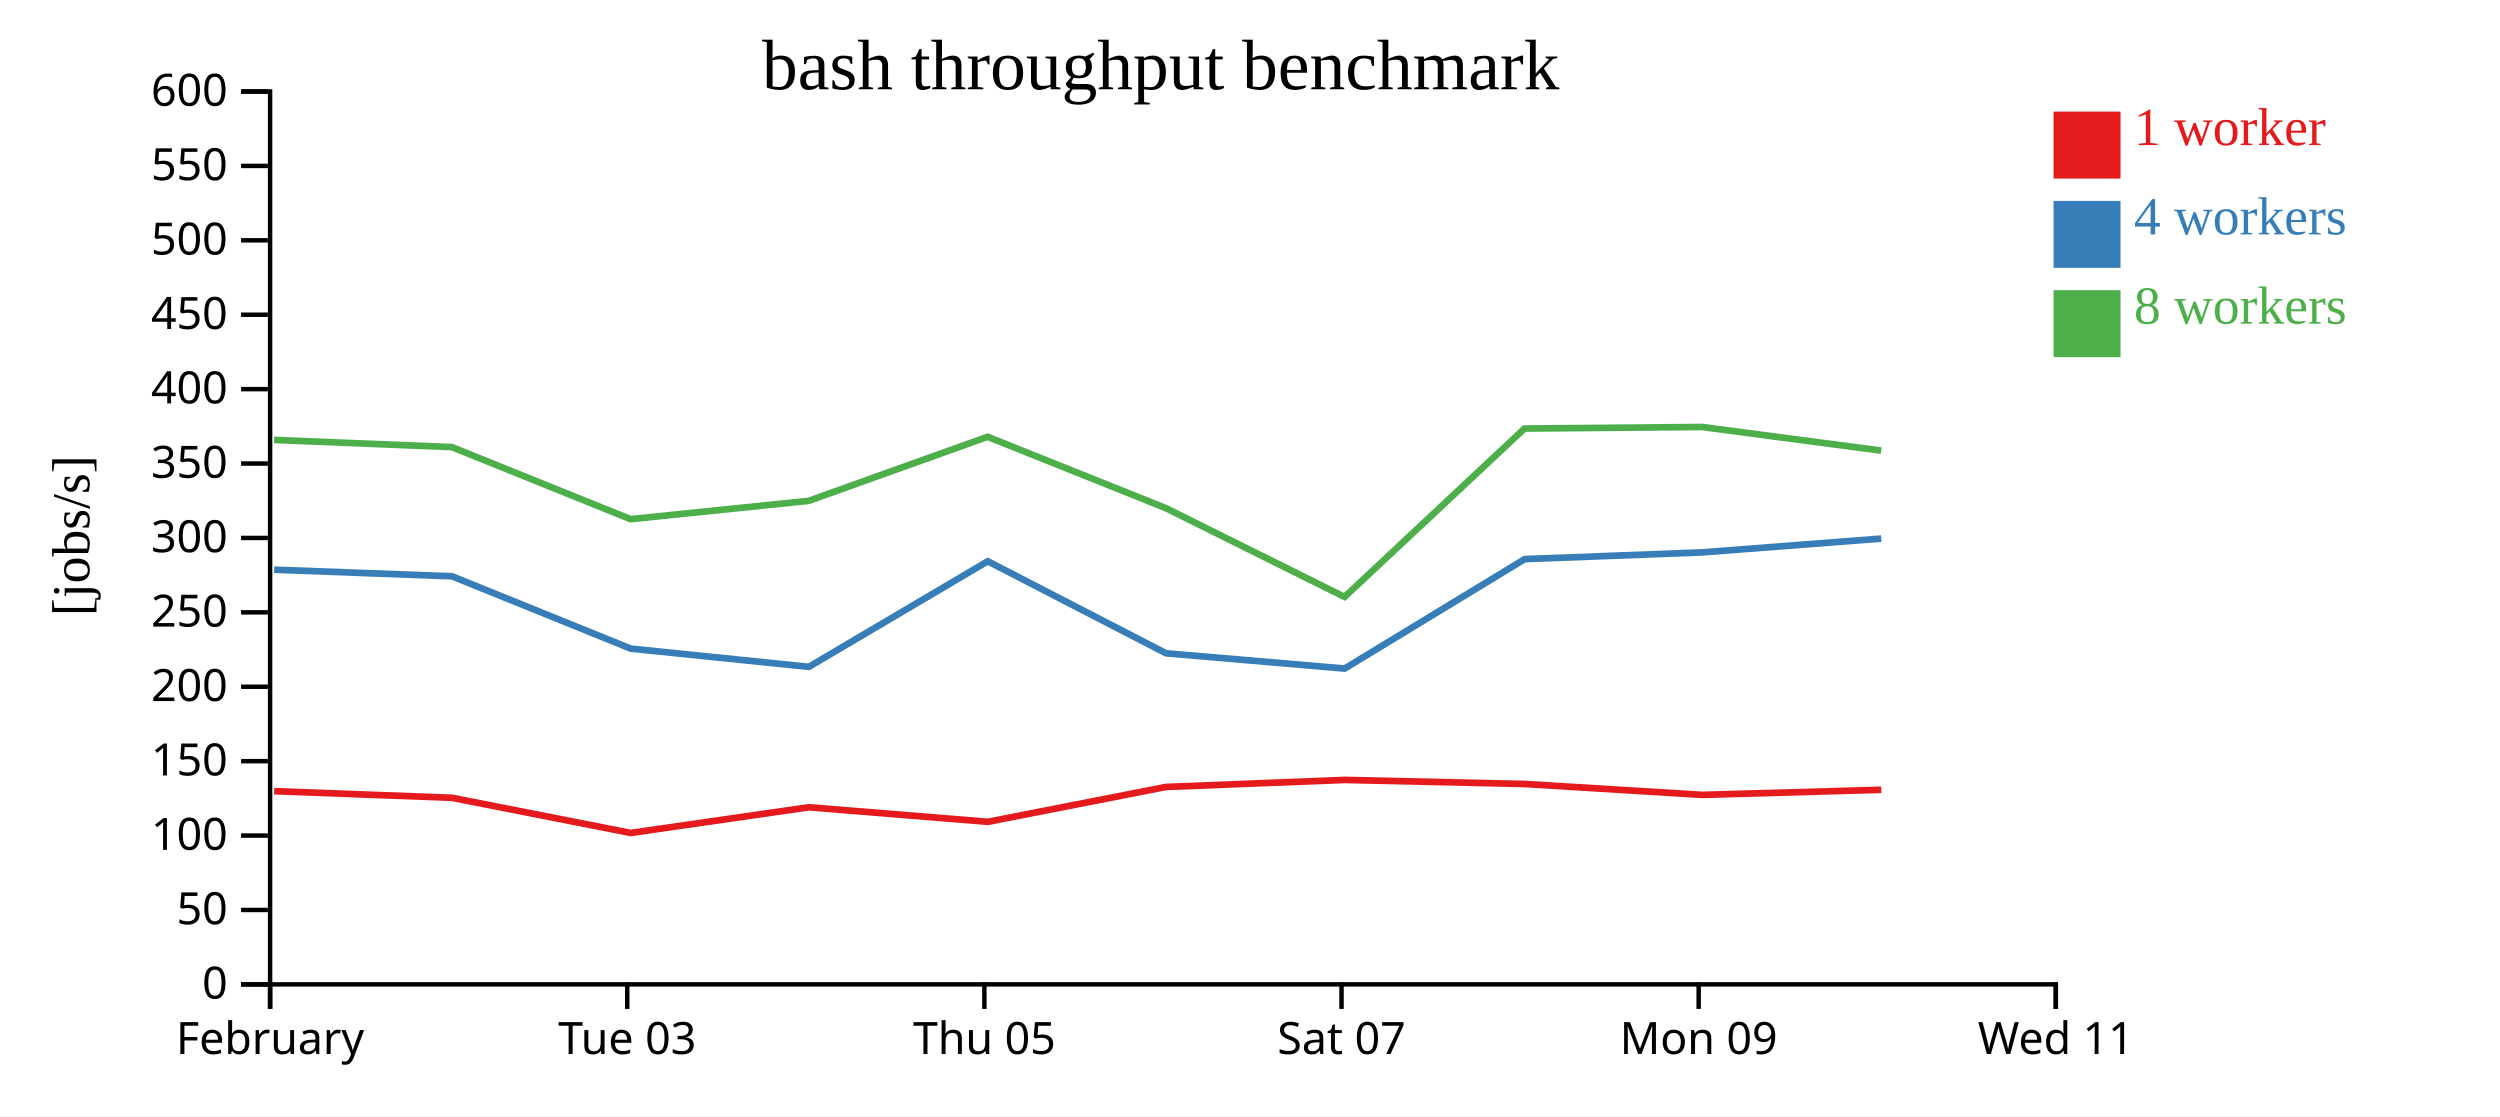
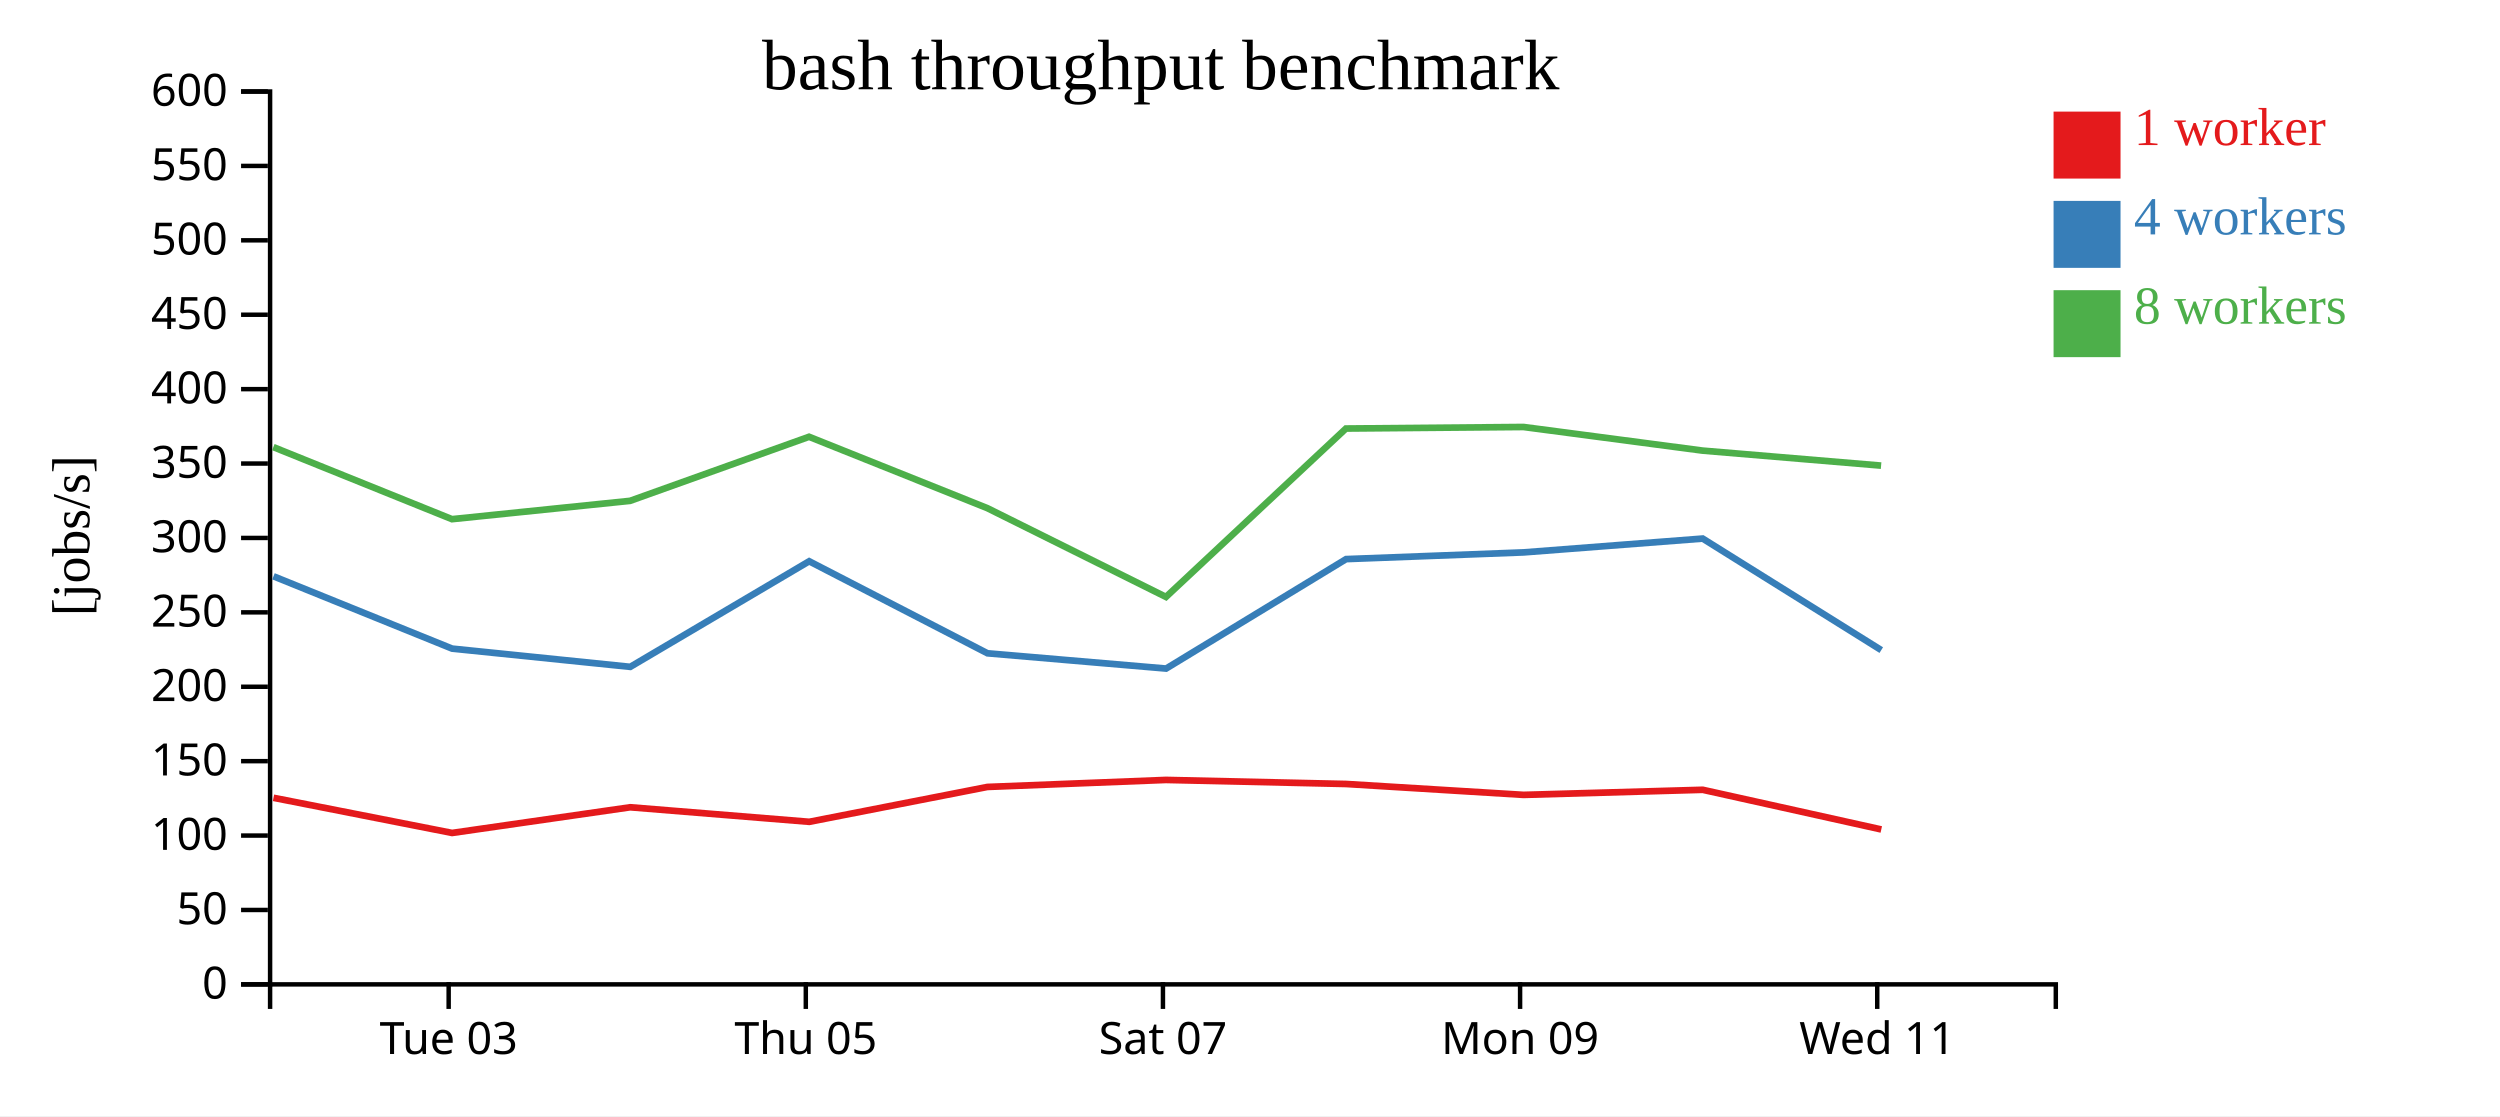
<svg xmlns="http://www.w3.org/2000/svg" width="560" height="250">
  <rect width="100%" height="100%" fill="white" />
  <g transform="translate(60,20)">
    <g transform="translate(0,200)" fill="none" font-size="10" font-family="sans-serif" text-anchor="middle">
      <path class="domain" stroke="currentColor" d="M0.5,6V0.5H400.5V6" />
-       <g class="tick" opacity="1" transform="translate(0.5,0)">
-         <line stroke="currentColor" y2="6" />
-         <text fill="currentColor" y="9" dy="0.71em">February</text>
-       </g>
-       <g class="tick" opacity="1" transform="translate(80.5,0)">
+       <g class="tick" opacity="1" transform="translate(40.5,0)">
        <line stroke="currentColor" y2="6" />
        <text fill="currentColor" y="9" dy="0.71em">Tue 03</text>
      </g>
-       <g class="tick" opacity="1" transform="translate(160.5,0)">
+       <g class="tick" opacity="1" transform="translate(120.5,0)">
        <line stroke="currentColor" y2="6" />
        <text fill="currentColor" y="9" dy="0.71em">Thu 05</text>
      </g>
-       <g class="tick" opacity="1" transform="translate(240.5,0)">
+       <g class="tick" opacity="1" transform="translate(200.5,0)">
        <line stroke="currentColor" y2="6" />
        <text fill="currentColor" y="9" dy="0.71em">Sat 07</text>
      </g>
-       <g class="tick" opacity="1" transform="translate(320.5,0)">
+       <g class="tick" opacity="1" transform="translate(280.5,0)">
        <line stroke="currentColor" y2="6" />
        <text fill="currentColor" y="9" dy="0.71em">Mon 09</text>
      </g>
-       <g class="tick" opacity="1" transform="translate(400.5,0)">
+       <g class="tick" opacity="1" transform="translate(360.5,0)">
        <line stroke="currentColor" y2="6" />
        <text fill="currentColor" y="9" dy="0.71em">Wed 11</text>
      </g>
    </g>
    <g fill="none" font-size="10" font-family="sans-serif" text-anchor="end">
      <path class="domain" stroke="currentColor" d="M-6,200.5H0.5V0.5H-6" />
      <g class="tick" opacity="1" transform="translate(0,200.5)">
        <line stroke="currentColor" x2="-6" />
        <text fill="currentColor" x="-9" dy="0.32em">0</text>
      </g>
      <g class="tick" opacity="1" transform="translate(0,183.8333)">
        <line stroke="currentColor" x2="-6" />
        <text fill="currentColor" x="-9" dy="0.32em">50</text>
      </g>
      <g class="tick" opacity="1" transform="translate(0,167.1667)">
        <line stroke="currentColor" x2="-6" />
        <text fill="currentColor" x="-9" dy="0.32em">100</text>
      </g>
      <g class="tick" opacity="1" transform="translate(0,150.5)">
        <line stroke="currentColor" x2="-6" />
        <text fill="currentColor" x="-9" dy="0.32em">150</text>
      </g>
      <g class="tick" opacity="1" transform="translate(0,133.8333)">
        <line stroke="currentColor" x2="-6" />
        <text fill="currentColor" x="-9" dy="0.32em">200</text>
      </g>
      <g class="tick" opacity="1" transform="translate(0,117.1667)">
        <line stroke="currentColor" x2="-6" />
        <text fill="currentColor" x="-9" dy="0.32em">250</text>
      </g>
      <g class="tick" opacity="1" transform="translate(0,100.5)">
        <line stroke="currentColor" x2="-6" />
        <text fill="currentColor" x="-9" dy="0.32em">300</text>
      </g>
      <g class="tick" opacity="1" transform="translate(0,83.83333)">
        <line stroke="currentColor" x2="-6" />
        <text fill="currentColor" x="-9" dy="0.32em">350</text>
      </g>
      <g class="tick" opacity="1" transform="translate(0,67.16667)">
        <line stroke="currentColor" x2="-6" />
        <text fill="currentColor" x="-9" dy="0.32em">400</text>
      </g>
      <g class="tick" opacity="1" transform="translate(0,50.5)">
        <line stroke="currentColor" x2="-6" />
        <text fill="currentColor" x="-9" dy="0.32em">450</text>
      </g>
      <g class="tick" opacity="1" transform="translate(0,33.83333)">
        <line stroke="currentColor" x2="-6" />
        <text fill="currentColor" x="-9" dy="0.32em">500</text>
      </g>
      <g class="tick" opacity="1" transform="translate(0,17.16667)">
        <line stroke="currentColor" x2="-6" />
        <text fill="currentColor" x="-9" dy="0.32em">550</text>
      </g>
      <g class="tick" opacity="1" transform="translate(0,0.5)">
        <line stroke="currentColor" x2="-6" />
        <text fill="currentColor" x="-9" dy="0.32em">600</text>
      </g>
    </g>
    <text text-anchor="middle" style="font-size: 12px" transform="rotate(-90)" y="-40" x="-100">[jobs/s]</text>
    <text text-anchor="middle" style="font-size: 16px" y="0" x="200">bash throughput benchmark</text>
-     <path class="line" fill="none" stroke="#e41a1c" stroke-width="1.5" d="M1.416,157.221L41.263,158.708L81.267,166.581L121.165,160.828L161.269,164.088L201.174,156.276L241.174,154.704L281.514,155.612L321.284,158.053L361.409,156.914" />
-     <path class="line" fill="none" stroke="#377eb8" stroke-width="1.5" d="M1.409,107.617L41.26,109.091L81.274,125.29L121.177,129.376L161.256,105.723L201.198,126.338L241.205,129.758L281.525,105.24L321.307,103.735L361.401,100.641" />
-     <path class="line" fill="none" stroke="#4daf4a" stroke-width="1.5" d="M1.382,78.545L41.229,80.153L81.243,96.292L121.139,92.189L161.228,77.84L201.167,93.826L241.175,113.715L281.491,75.992L321.26,75.645L361.38,80.938" />
+     <path class="line" fill="none" stroke="#e41a1c" stroke-width="1.5" d="M1.263,158.708L41.267,166.581L81.165,160.828L121.269,164.088L161.174,156.276L201.174,154.704L241.514,155.612L281.284,158.053L321.409,156.914L361.408,165.8" />
+     <path class="line" fill="none" stroke="#377eb8" stroke-width="1.5" d="M1.26,109.091L41.274,125.29L81.177,129.376L121.256,105.723L161.198,126.338L201.205,129.758L241.525,105.24L281.307,103.735L321.401,100.641L361.404,125.623" />
+     <path class="line" fill="none" stroke="#4daf4a" stroke-width="1.5" d="M1.229,80.153L41.243,96.292L81.139,92.189L121.228,77.84L161.167,93.826L201.175,113.715L241.491,75.992L281.26,75.645L321.38,80.938L361.368,84.299" />
    <rect class="dot" x="400" y="5" width="15" height="15" style="fill: #e41a1c;" />
    <rect class="dot" x="400" y="25" width="15" height="15" style="fill: #377eb8;" />
    <rect class="dot" x="400" y="45" width="15" height="15" style="fill: #4daf4a;" />
    <text class="label" x="418" y="12.5" style="fill: #e41a1c; alignment-baseline: middle;" text-anchor="left">1 worker</text>
    <text class="label" x="418" y="32.5" style="fill: #377eb8; alignment-baseline: middle;" text-anchor="left">4 workers</text>
    <text class="label" x="418" y="52.5" style="fill: #4daf4a; alignment-baseline: middle;" text-anchor="left">8 workers</text>
  </g>
</svg>
